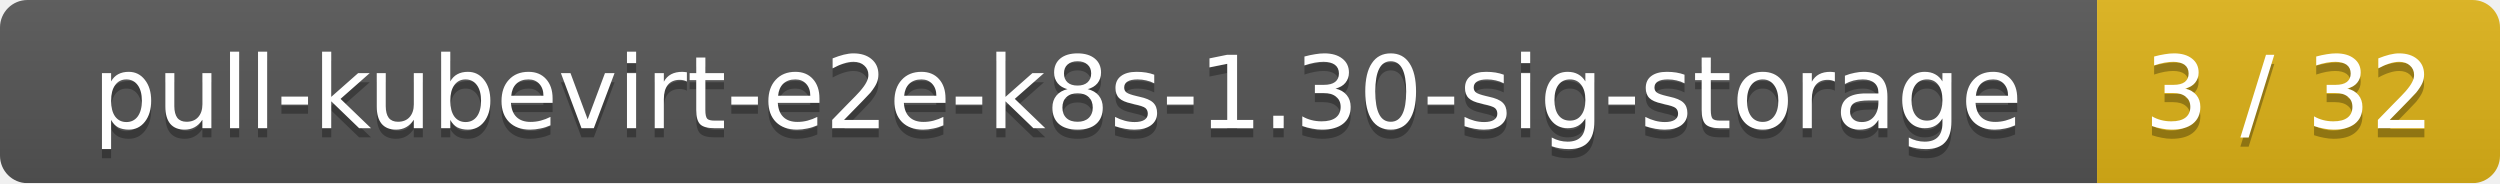
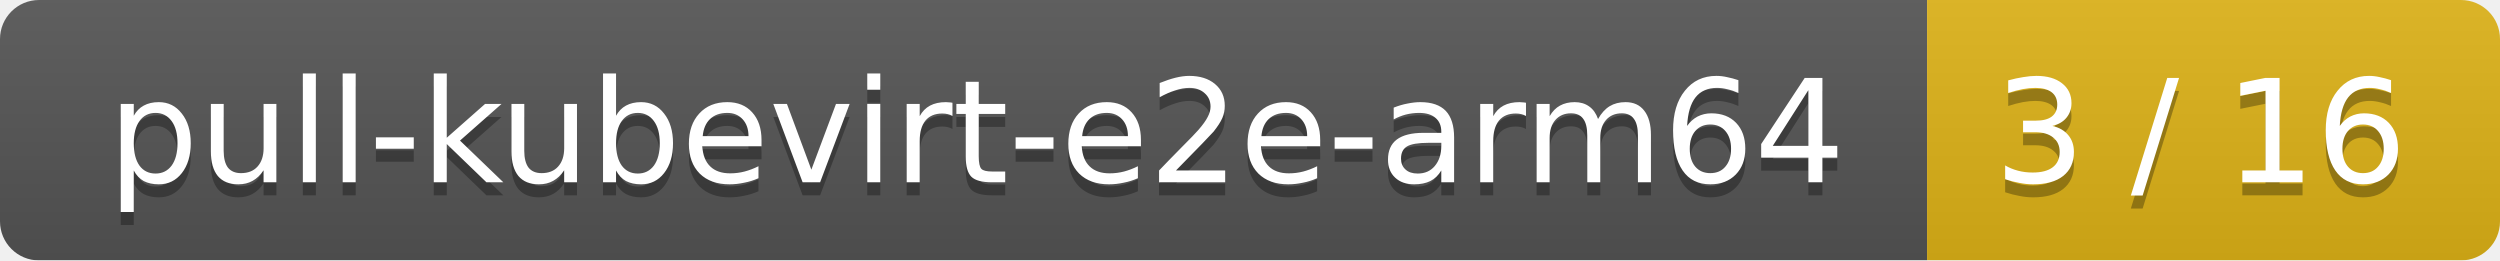
- <svg xmlns="http://www.w3.org/2000/svg" width="273" height="20">
+ <svg xmlns="http://www.w3.org/2000/svg" width="192" height="20">
  <linearGradient id="smooth" x2="0" y2="100%">
    <stop offset="0" stop-color="#bbb" stop-opacity=".1" />
    <stop offset="1" stop-opacity=".1" />
  </linearGradient>
  <mask id="round">
-     <rect width="273" height="20" rx="3" fill="#fff" />
+     <rect width="192" height="20" rx="3" fill="#fff" />
  </mask>
  <g mask="url(#round)">
-     <rect width="229" height="20" fill="#555" />
-     <rect x="229" width="44" height="20" fill="#dfb317" />
-     <rect width="273" height="20" fill="url(#smooth)" />
+     <rect width="148" height="20" fill="#555" />
+     <rect x="148" width="44" height="20" fill="#dfb317" />
+     <rect width="192" height="20" fill="url(#smooth)" />
  </g>
  <g fill="#fff" text-anchor="middle" font-family="DejaVu Sans,Verdana,Geneva,sans-serif" font-size="11">
-     <text x="115.5" y="15" fill="#010101" fill-opacity=".3">pull-kubevirt-e2e-k8s-1.30-sig-storage</text>
-     <text x="115.5" y="14">pull-kubevirt-e2e-k8s-1.30-sig-storage</text>
-     <text x="250" y="15" fill="#010101" fill-opacity=".3">3 / 32</text>
-     <text x="250" y="14">3 / 32</text>
+     <text x="75" y="15" fill="#010101" fill-opacity=".3">pull-kubevirt-e2e-arm64</text>
+     <text x="75" y="14">pull-kubevirt-e2e-arm64</text>
+     <text x="169" y="15" fill="#010101" fill-opacity=".3">3 / 16</text>
+     <text x="169" y="14">3 / 16</text>
  </g>
</svg>
